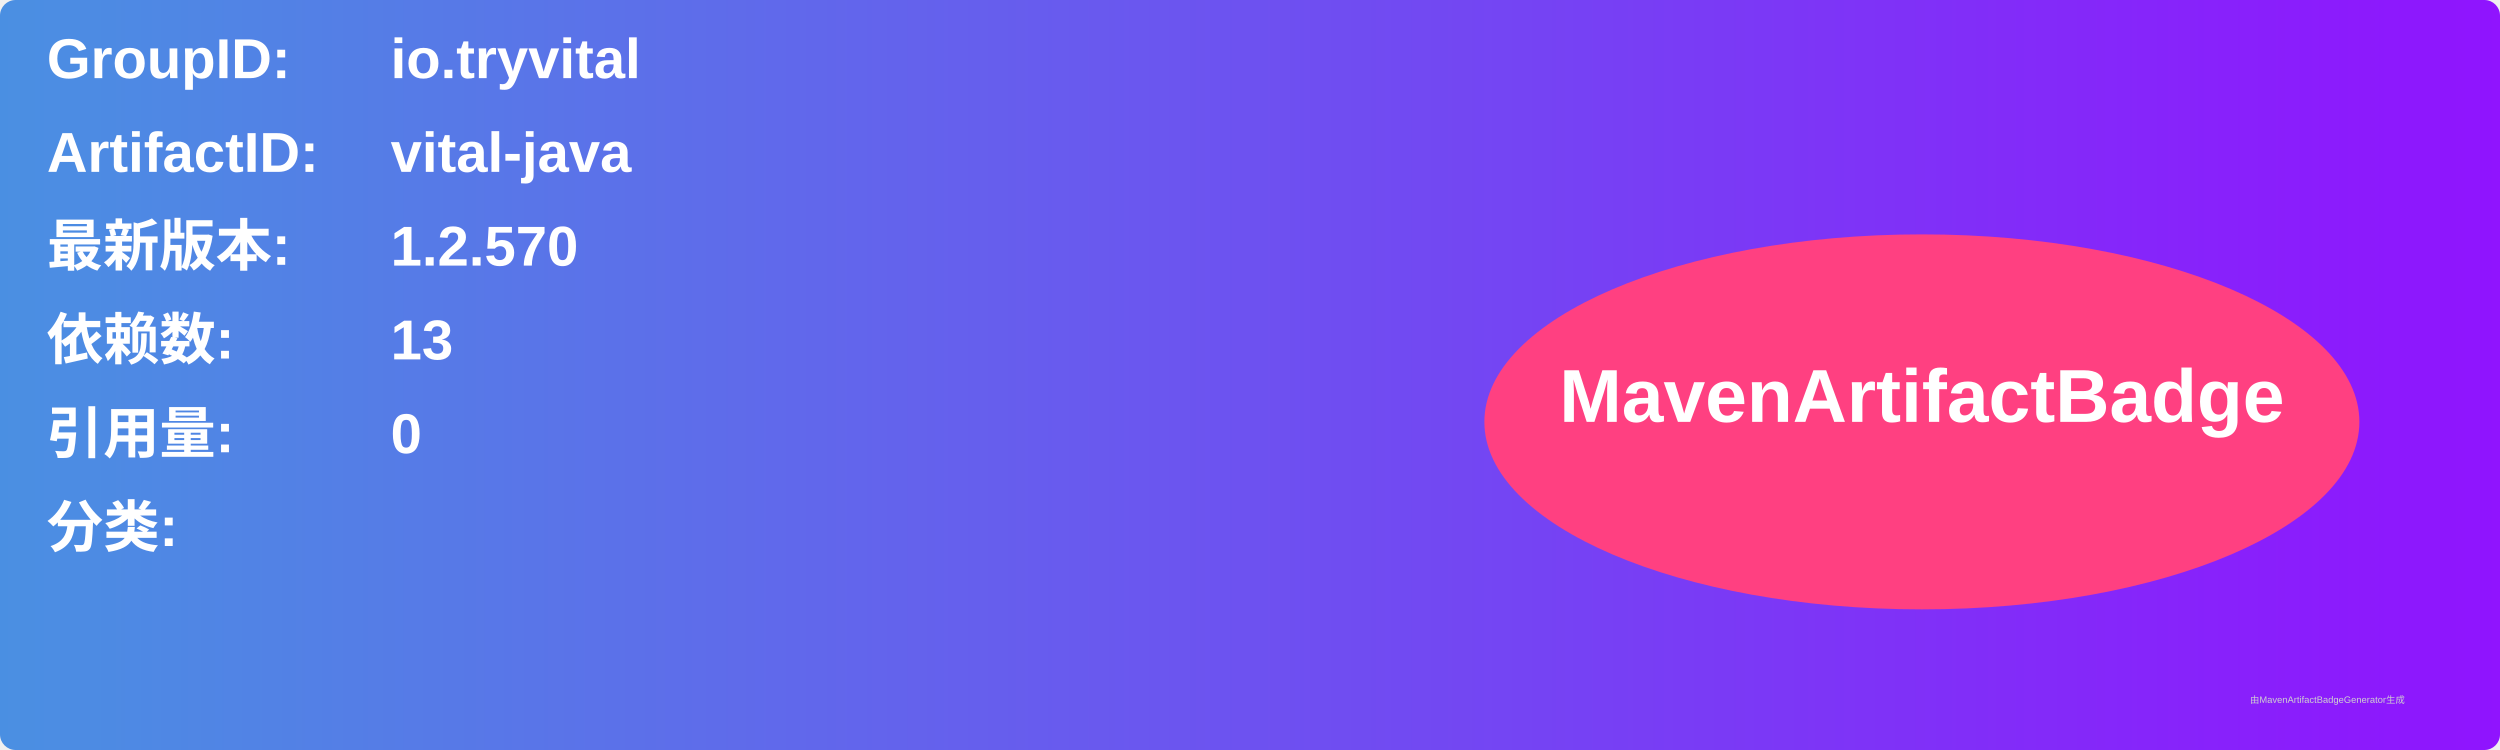
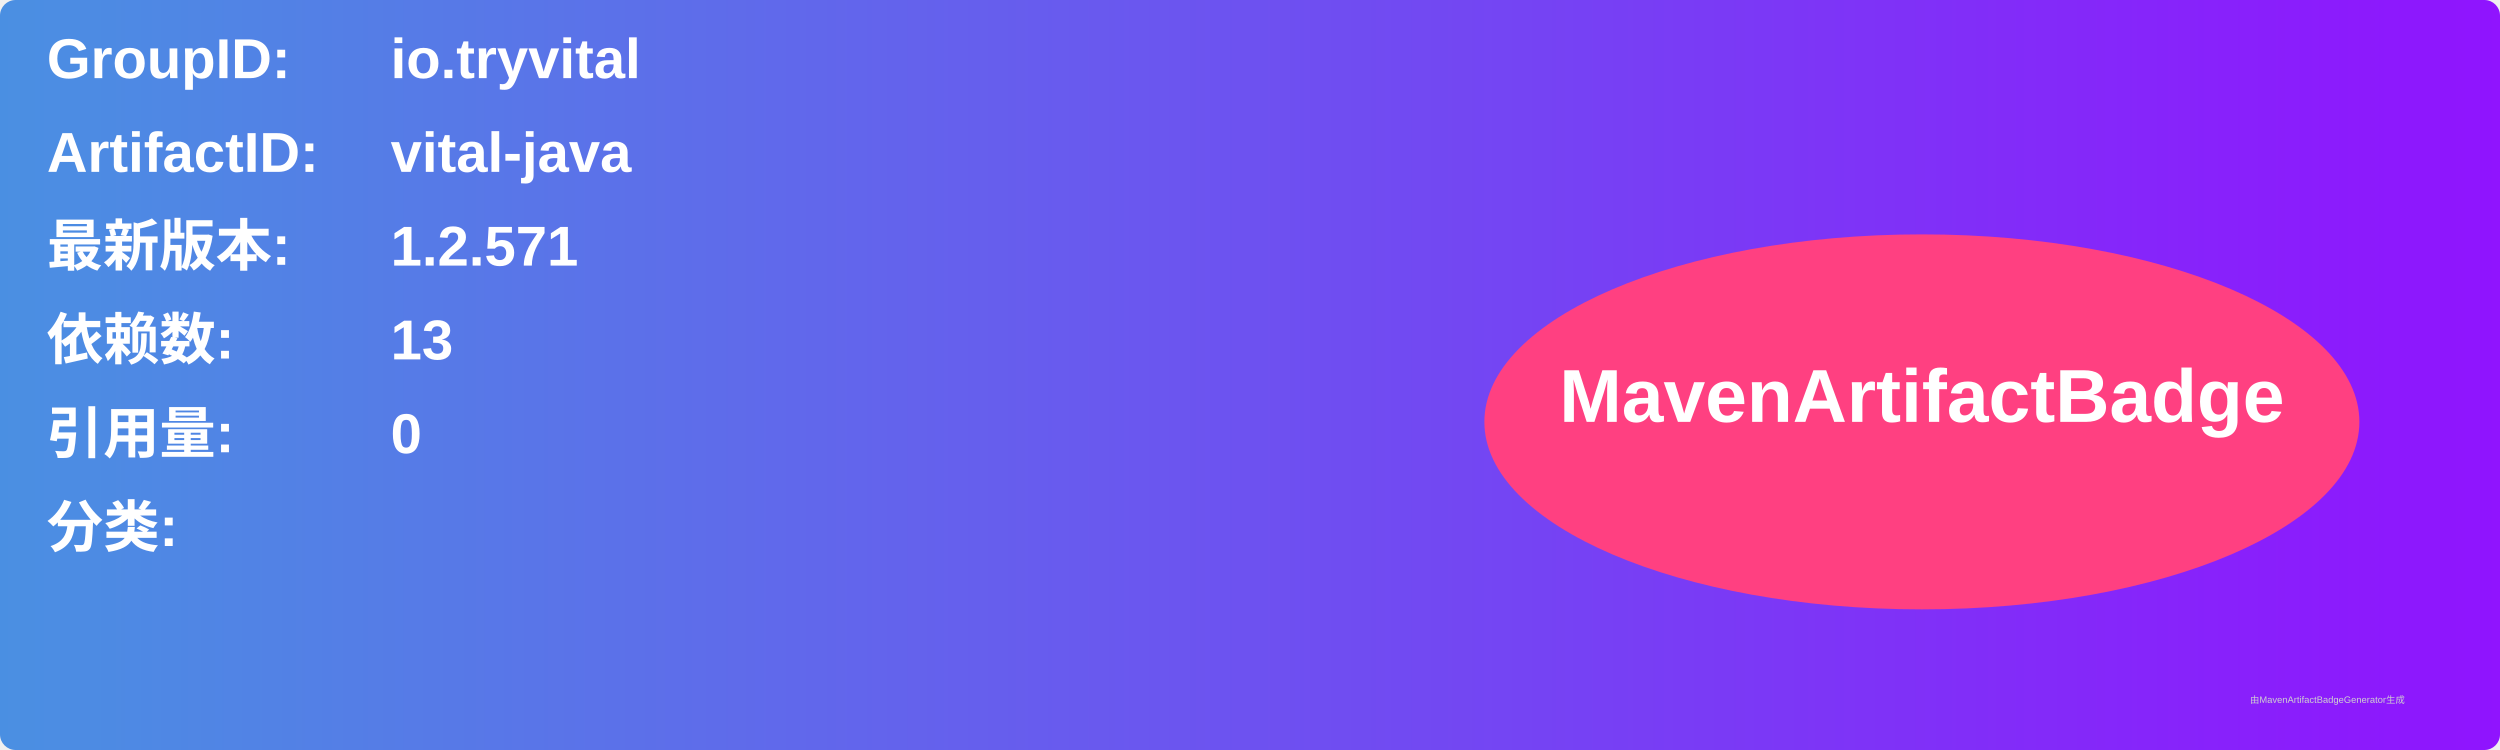
<svg xmlns="http://www.w3.org/2000/svg" width="800" height="240" viewBox="0 0 800 240">
  <linearGradient id="grad" x1="0%" y1="0%" x2="100%" y2="0%">
    <stop offset="0%" stop-color="#4a90e2" />
    <stop offset="100%" stop-color="#9013fe" />
  </linearGradient>
  <rect width="100%" height="100%" rx="5" ry="5" fill="url(#grad)" />
  <g transform="translate(15, 15)">
    <text x="0" y="10" font-family="Arial" font-size="18" fill="white" font-weight="bold" width="260">GroupID:</text>
    <text x="110" y="10" font-family="Arial" font-size="18" fill="white" font-weight="bold" width="460">io.tryvital</text>
    <text x="0" y="40" font-family="Arial" font-size="18" fill="white" font-weight="bold" width="260">ArtifactID:</text>
    <text x="110" y="40" font-family="Arial" font-size="18" fill="white" font-weight="bold" width="460">vital-java</text>
    <text x="0" y="70" font-family="Arial" font-size="18" fill="white" font-weight="bold">最新版本:</text>
    <text x="110" y="70" font-family="Arial" font-size="18" fill="white" font-weight="bold">
-       <tspan font-weight="bold">1.2.570</tspan>
+       <tspan font-weight="bold">1.2.571</tspan>
    </text>
    <text x="0" y="100" font-family="Arial" font-size="18" fill="white" font-weight="bold">依赖数: </text>
    <text x="110" y="100" font-family="Arial" font-size="18" fill="white">
      <tspan font-weight="bold">13</tspan>
    </text>
    <text x="0" y="130" font-family="Arial" font-size="18" fill="white" font-weight="bold">引用量: </text>
    <text x="110" y="130" font-family="Arial" font-size="18" fill="white">
      <tspan font-weight="bold">0</tspan>
    </text>
    <text x="0" y="160" font-family="Arial" font-size="18" fill="white" font-weight="bold">分类:</text>
    <text x="10" y="190" font-family="Arial" font-size="10" fill="white">
      <tspan font-weight="bold" />
    </text>
    <ellipse cx="600" cy="120" rx="140" ry="60" fill="#ff4081" />
    <text x="600" y="120" text-anchor="middle" font-family="Arial" font-size="24" fill="white" font-weight="bold">MavenArtifactBadge</text>
  </g>
  <text x="720" y="225" font-family="Arial" font-size="3" fill="#d0d0d0">由MavenArtifactBadgeGenerator生成</text>
</svg>
